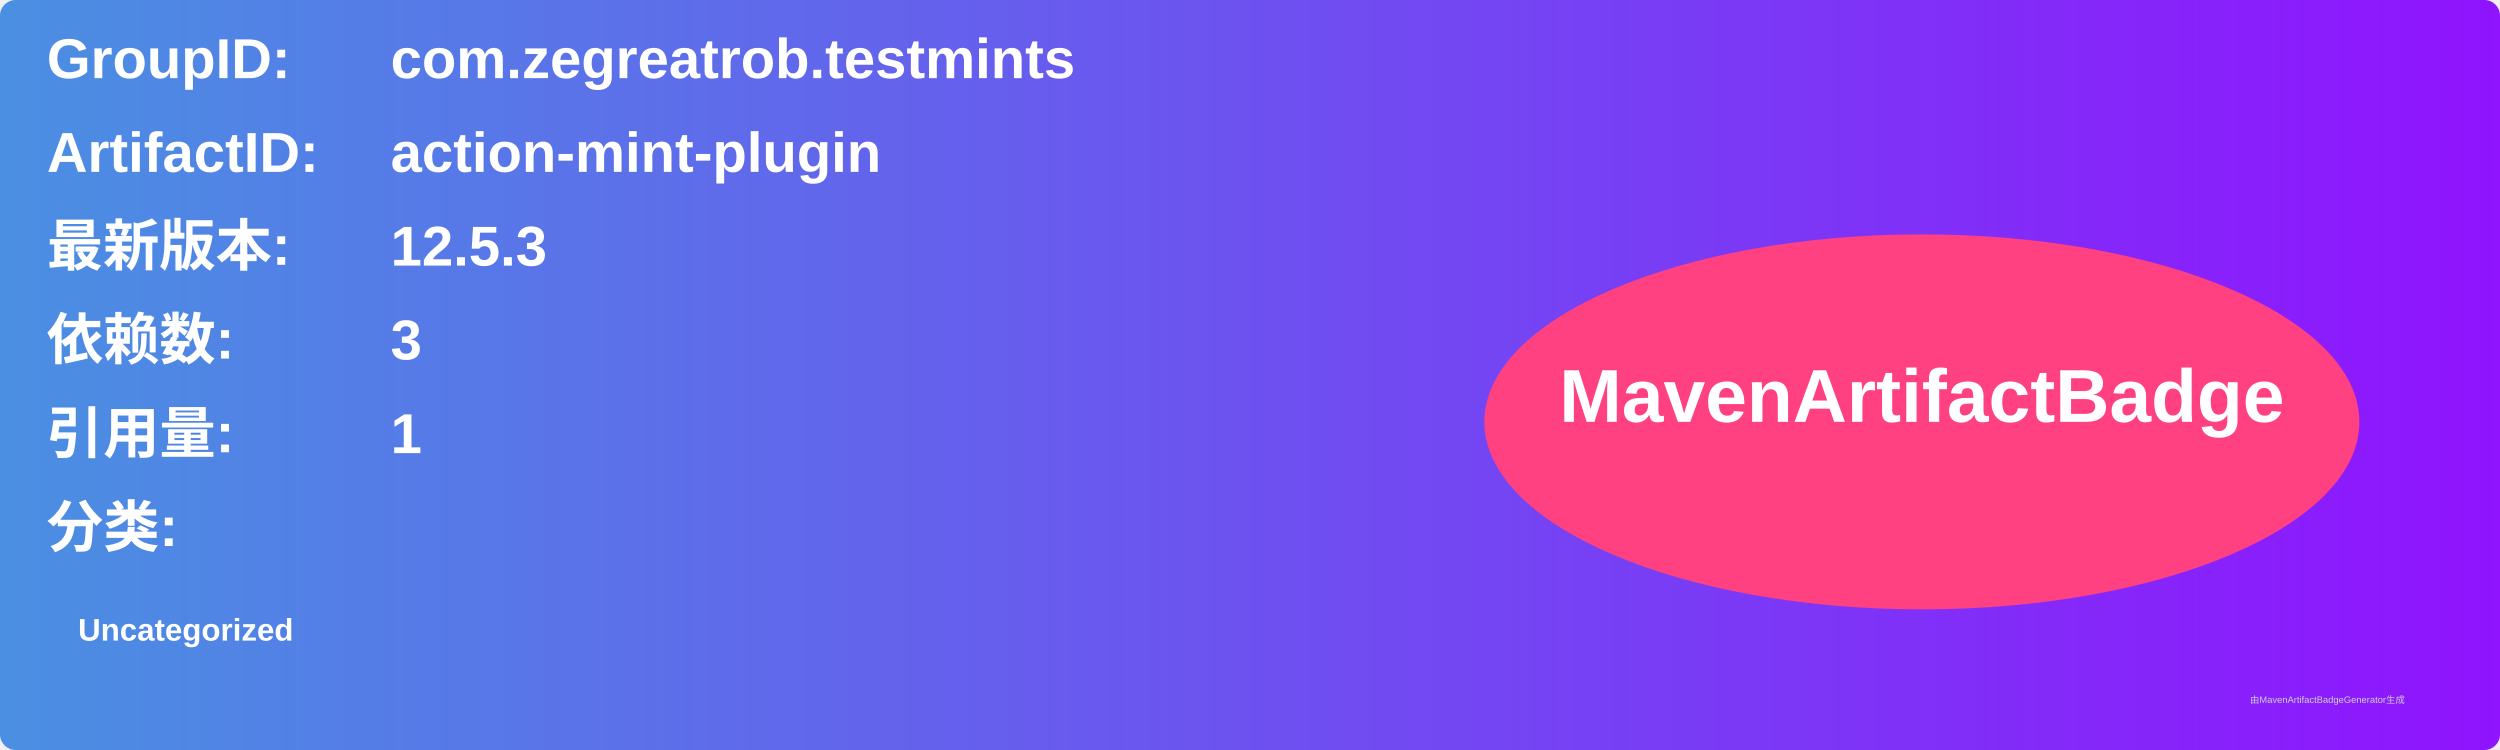
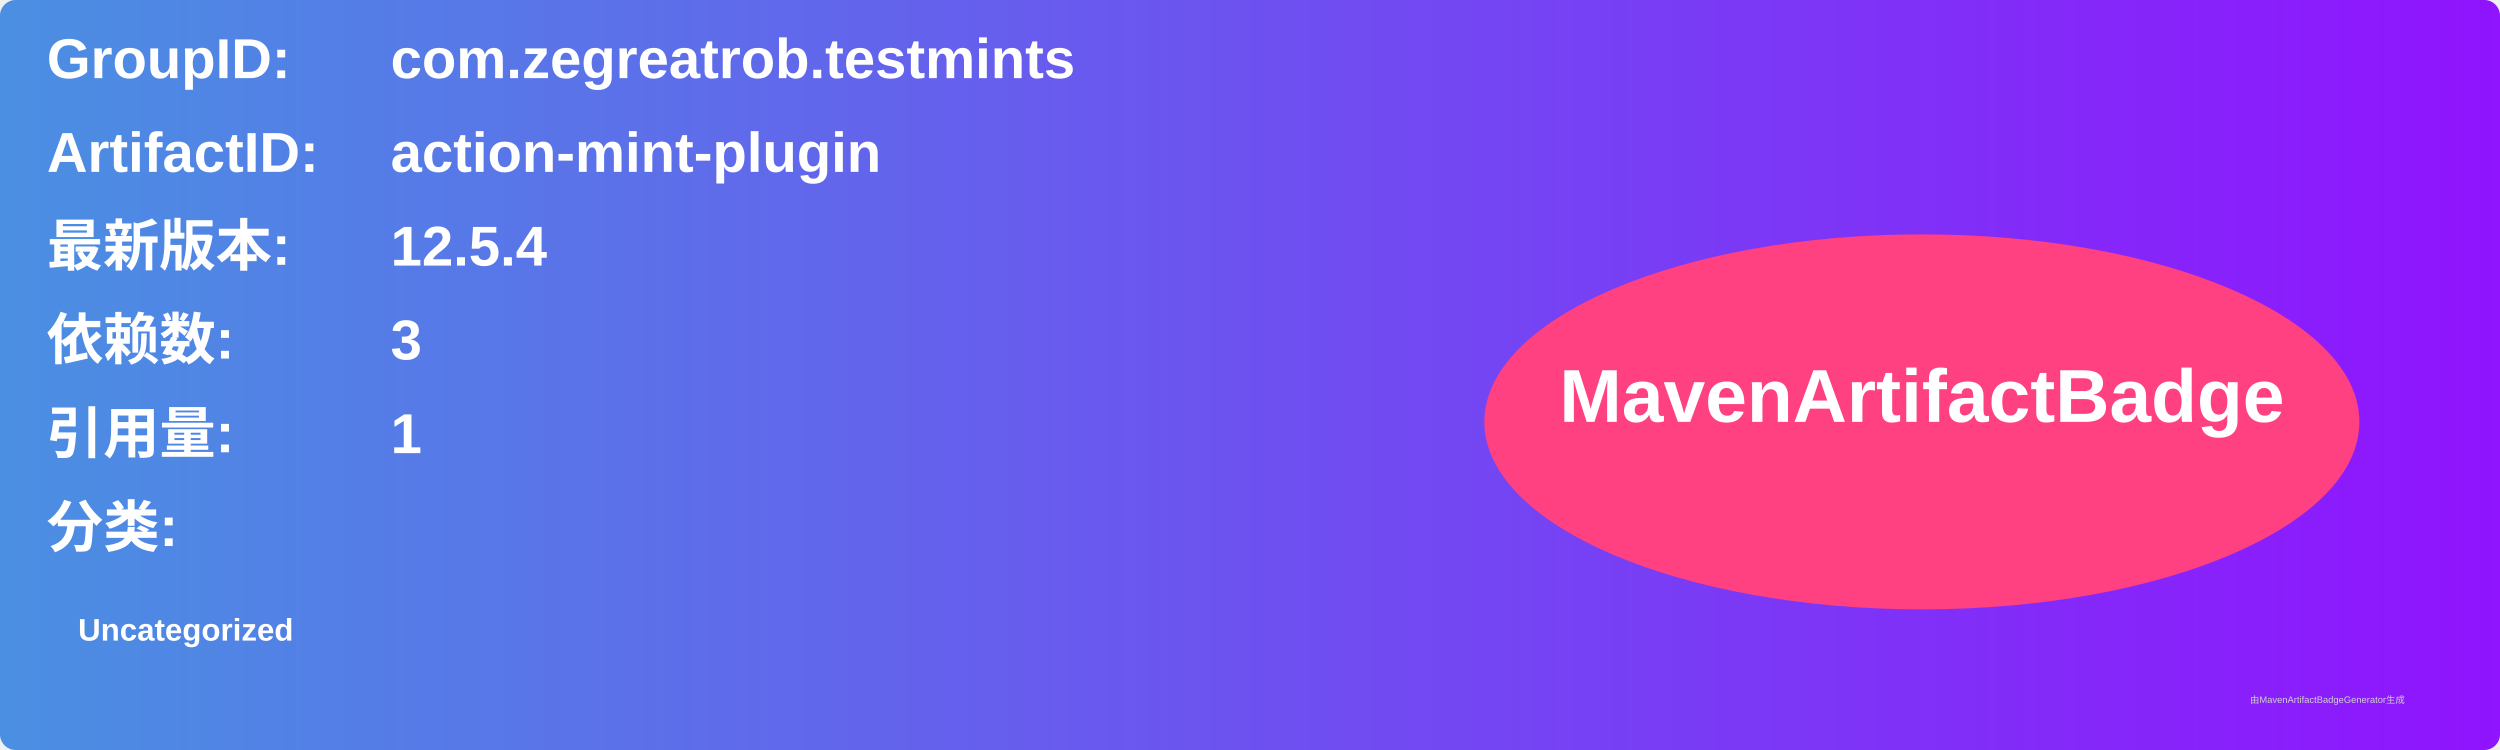
<svg xmlns="http://www.w3.org/2000/svg" width="800" height="240" viewBox="0 0 800 240">
  <linearGradient id="grad" x1="0%" y1="0%" x2="100%" y2="0%">
    <stop offset="0%" stop-color="#4a90e2" />
    <stop offset="100%" stop-color="#9013fe" />
  </linearGradient>
  <rect width="100%" height="100%" rx="5" ry="5" fill="url(#grad)" />
  <g transform="translate(15, 15)">
    <text x="0" y="10" font-family="Arial" font-size="18" fill="white" font-weight="bold" width="260">GroupID:</text>
    <text x="110" y="10" font-family="Arial" font-size="18" fill="white" font-weight="bold" width="460">com.zegreatrob.testmints</text>
    <text x="0" y="40" font-family="Arial" font-size="18" fill="white" font-weight="bold" width="260">ArtifactID:</text>
    <text x="110" y="40" font-family="Arial" font-size="18" fill="white" font-weight="bold" width="460">action-mint-plugin</text>
    <text x="0" y="70" font-family="Arial" font-size="18" fill="white" font-weight="bold">最新版本:</text>
    <text x="110" y="70" font-family="Arial" font-size="18" fill="white" font-weight="bold">
-       <tspan font-weight="bold">12.5.3</tspan>
+       <tspan font-weight="bold">12.5.4</tspan>
    </text>
    <text x="0" y="100" font-family="Arial" font-size="18" fill="white" font-weight="bold">依赖数: </text>
    <text x="110" y="100" font-family="Arial" font-size="18" fill="white">
      <tspan font-weight="bold">3</tspan>
    </text>
    <text x="0" y="130" font-family="Arial" font-size="18" fill="white" font-weight="bold">引用量: </text>
    <text x="110" y="130" font-family="Arial" font-size="18" fill="white">
      <tspan font-weight="bold">1</tspan>
    </text>
    <text x="0" y="160" font-family="Arial" font-size="18" fill="white" font-weight="bold">分类:</text>
    <text x="10" y="190" font-family="Arial" font-size="10" fill="white">
      <tspan font-weight="bold">Uncategorized</tspan>
    </text>
    <ellipse cx="600" cy="120" rx="140" ry="60" fill="#ff4081" />
    <text x="600" y="120" text-anchor="middle" font-family="Arial" font-size="24" fill="white" font-weight="bold">MavenArtifactBadge</text>
  </g>
  <text x="720" y="225" font-family="Arial" font-size="3" fill="#d0d0d0">由MavenArtifactBadgeGenerator生成</text>
</svg>
